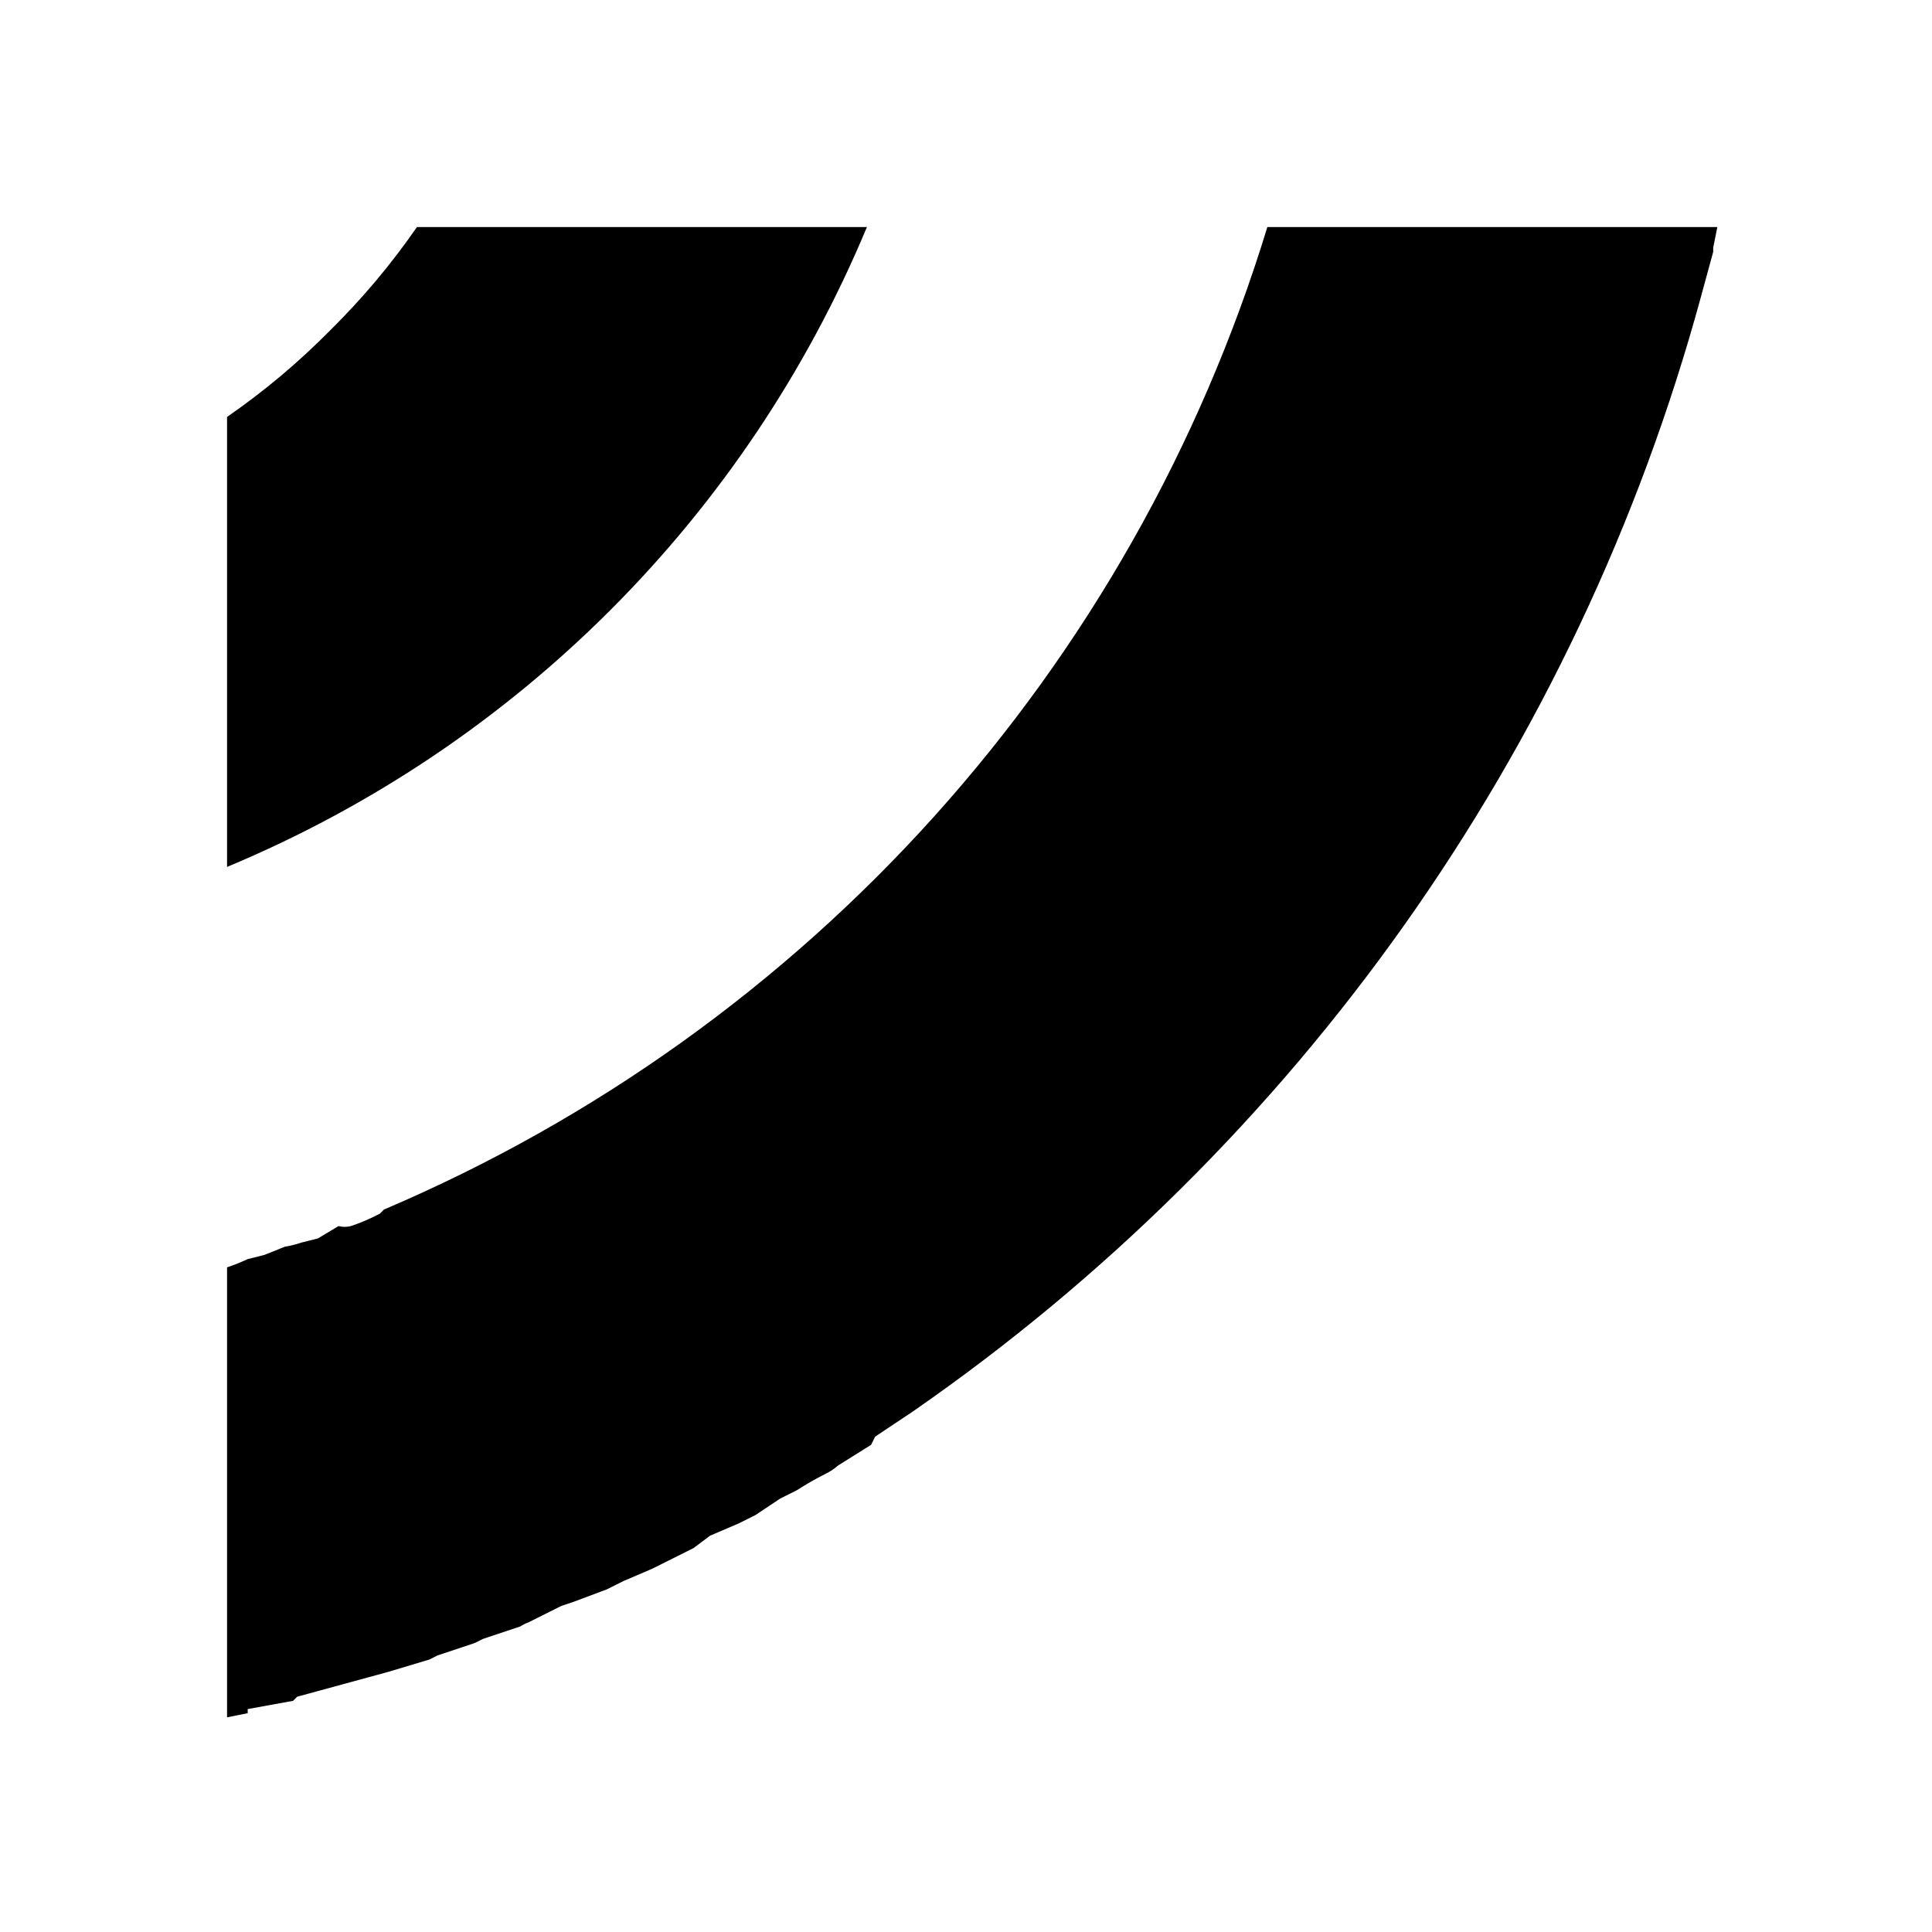
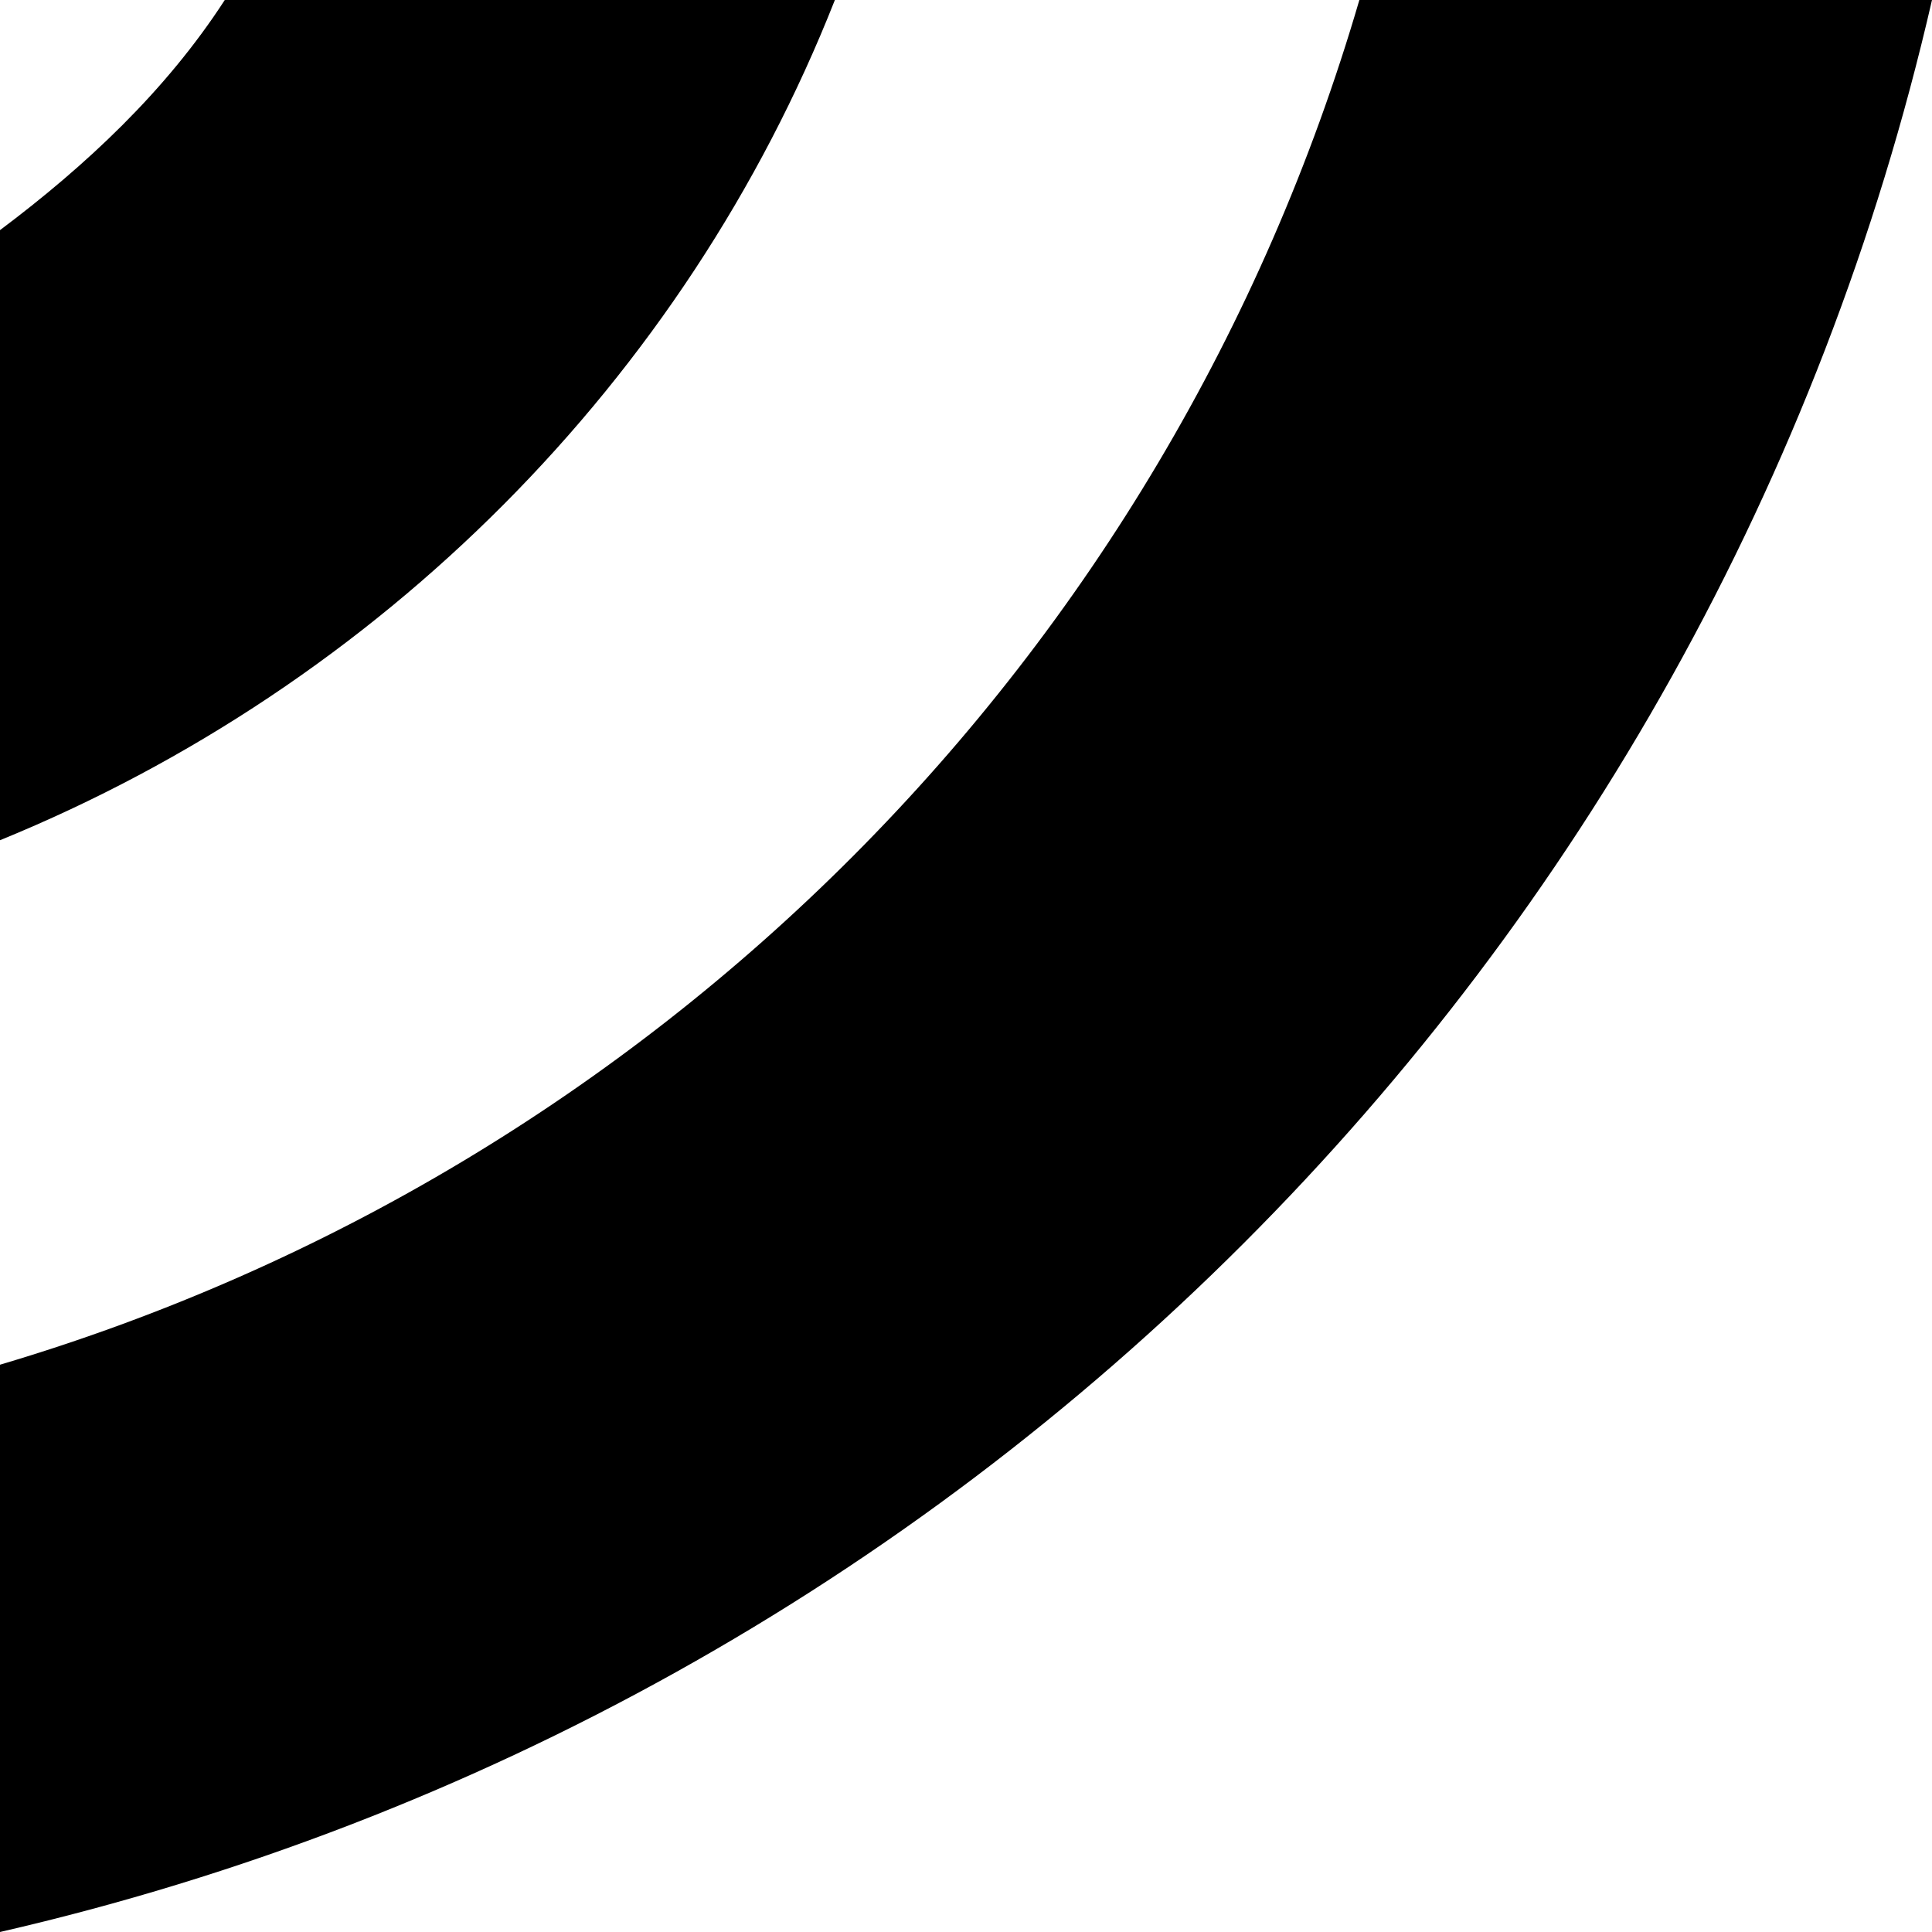
- <svg viewBox="0 0 468 468">
-   <path d="M93 293l-1 1a47 47 0 0 1-7 3 6 6 0 0 1-3 0l-5 3-4 1a27 27 0 0 1-4 1l-5 2-4 1a48 48 0 0 1-5 2v109l5-1v-1l11-2 1-1 11-3 11-3 10-3 2-1 9-3 2-1 9-3a10 10 0 0 1 2-1l8-4 3-1 8-3 4-2 7-3 4-2 6-3 4-3 7-3 4-2 6-4 4-2a79 79 0 0 1 7-4 13 13 0 0 0 3-2l8-5 1-2 9-6A483 483 0 0 0 412 72l3-11v-1l1-5H307A379 379 0 0 1 93 293z" class="cls-1" data-name="Path 6" />
-   <path d="M80 80a175 175 0 0 1-25 21v109A288 288 0 0 0 210 55H101a175 175 0 0 1-21 25z" class="cls-1" data-name="Path 13" />
+ <svg version="1" viewBox="0 0 361 361">
+   <path d="M42 0h114C128 71 71 128 0 157V43C16 31 31 17 42 0zM0 255v106A481 481 0 0 0 361 0H254A376 376 0 0 1 0 255z" />
</svg>
